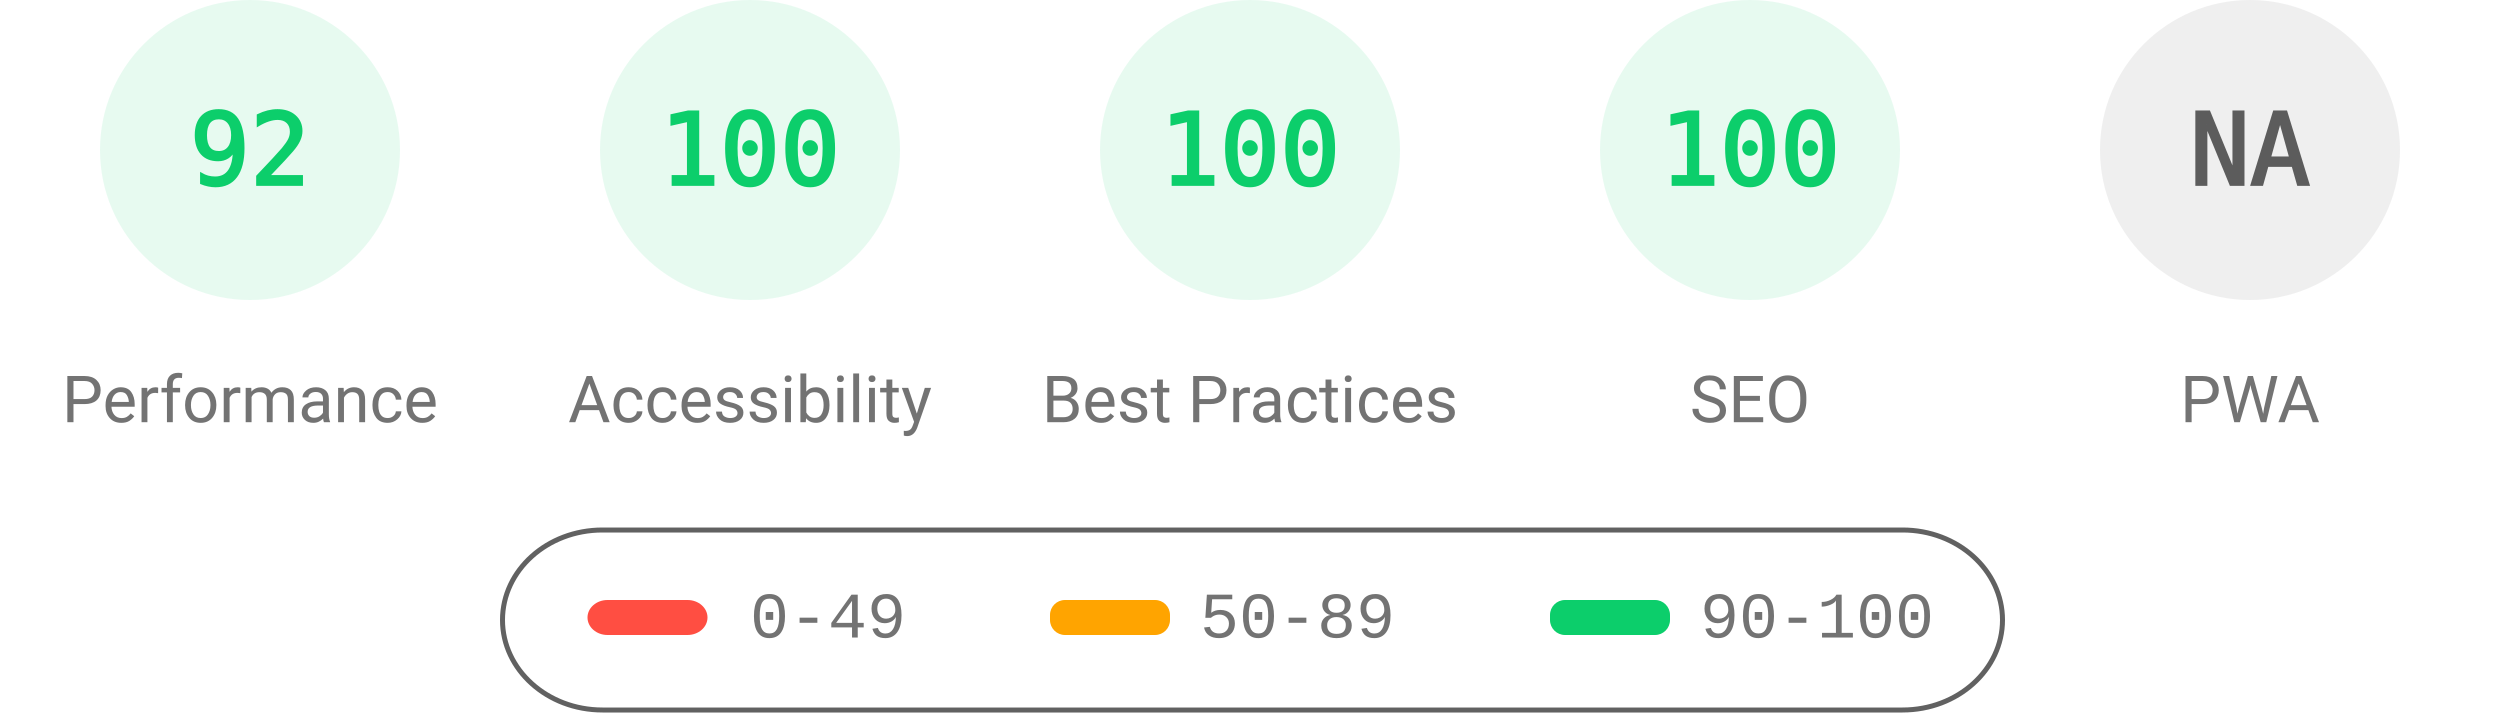
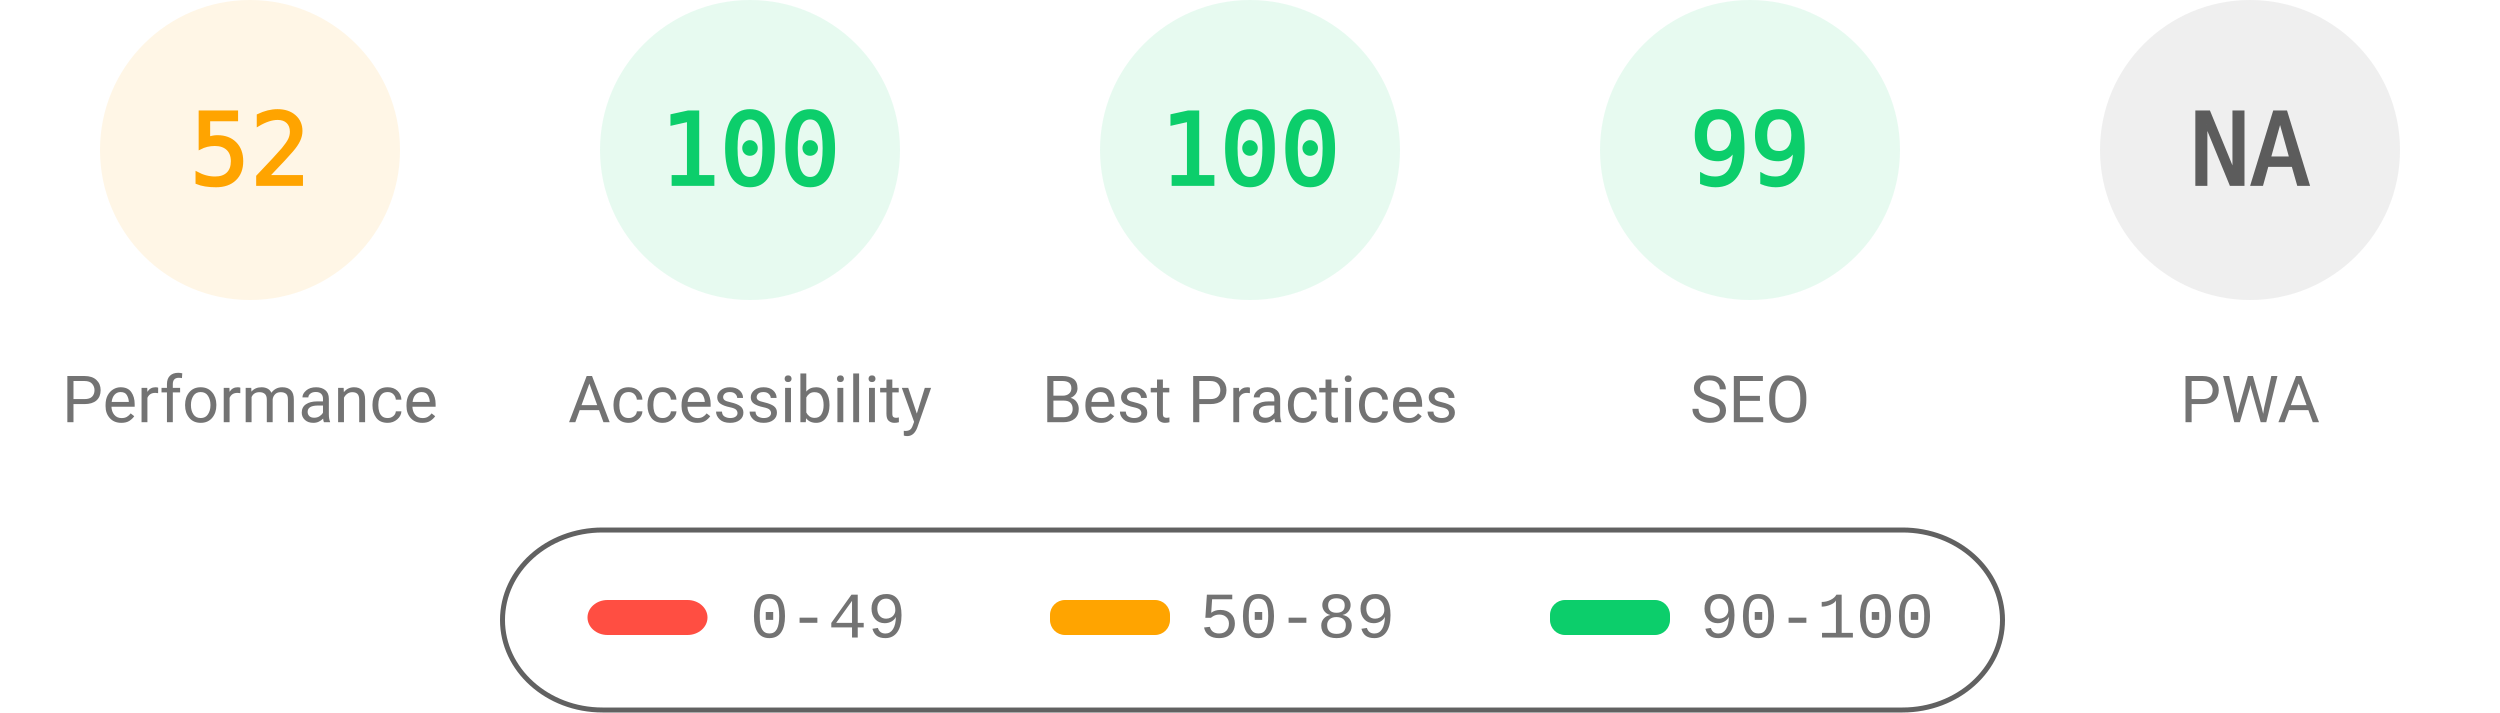
<svg xmlns="http://www.w3.org/2000/svg" fill="none" width="1000" height="285">
  <style>.gauge-base{opacity:.1}.gauge-arc{fill:none;animation-delay:250ms;stroke-linecap:round;transform:rotate(-90deg);transform-origin:100px 60px;animation:load-gauge 1s ease forwards}.guage-text{font-size:40px;font-family:monospace;text-align:center}.guage-red{color:#ff4e42;fill:#ff4e42;stroke:#ff4e42}.guage-orange{color:#ffa400;fill:#ffa400;stroke:#ffa400}.guage-green{color:#0cce6b;fill:#0cce6b;stroke:#0cce6b}.guage-undefined{color:#5c5c5c;fill:#5c5c5c;stroke:#5c5c5c}.guage-title{color:#737373;fill:#737373;stroke:none;font-size:26px;line-height:26px;font-family:Roboto,Halvetica,Arial,sans-serif}@keyframes load-gauge{from{stroke-dasharray:0 352.858}}</style>
-   <svg class="guage-div guage-perf guage-green" viewBox="0 0 200 200" width="200" height="200">
+   <svg class="guage-div guage-perf guage-orange" viewBox="0 0 200 200" width="200" height="200">
    <circle class="gauge-base" r="56" cx="100" cy="60" stroke-width="8" />
-     <circle class="gauge-arc guage-arc-1" r="56" cx="100" cy="60" stroke-width="8" style="stroke-dasharray:323.709,351.858" />
-     <text class="guage-text" x="100" y="60" alignment-baseline="central" dominant-baseline="central" text-anchor="middle">92</text>
+     <circle class="gauge-arc guage-arc-1" r="56" cx="100" cy="60" stroke-width="8" style="stroke-dasharray:182.966,351.858" />
+     <text class="guage-text" x="100" y="60" alignment-baseline="central" dominant-baseline="central" text-anchor="middle">52</text>
    <text class="guage-title" x="100" y="160" alignment-baseline="central" dominant-baseline="central" text-anchor="middle">Performance</text>
  </svg>
  <svg class="guage-div guage-acc guage-green" viewBox="0 0 200 200" width="200" height="200" x="200">
    <circle class="gauge-base" r="56" cx="100" cy="60" stroke-width="8" />
    <circle class="gauge-arc guage-arc-2" r="56" cx="100" cy="60" stroke-width="8" style="stroke-dasharray:351.858,351.858" />
    <text class="guage-text" x="100" y="60" alignment-baseline="central" dominant-baseline="central" text-anchor="middle">100</text>
    <text class="guage-title" x="100" y="160" alignment-baseline="central" dominant-baseline="central" text-anchor="middle">Accessibility</text>
  </svg>
  <svg class="guage-div guage-best guage-green" viewBox="0 0 200 200" width="200" height="200" x="400">
    <circle class="gauge-base" r="56" cx="100" cy="60" stroke-width="8" />
    <circle class="gauge-arc guage-arc-3" r="56" cx="100" cy="60" stroke-width="8" style="stroke-dasharray:351.858,351.858" />
    <text class="guage-text" x="100" y="60" alignment-baseline="central" dominant-baseline="central" text-anchor="middle">100</text>
    <text class="guage-title" x="100" y="160" alignment-baseline="central" dominant-baseline="central" text-anchor="middle">Best Practices</text>
  </svg>
  <svg class="guage-div guage-seo guage-green" viewBox="0 0 200 200" width="200" height="200" x="600">
    <circle class="gauge-base" r="56" cx="100" cy="60" stroke-width="8" />
-     <circle class="gauge-arc guage-arc-4" r="56" cx="100" cy="60" stroke-width="8" style="stroke-dasharray:351.858,351.858" />
-     <text class="guage-text" x="100" y="60" alignment-baseline="central" dominant-baseline="central" text-anchor="middle">100</text>
+     <circle class="gauge-arc guage-arc-4" r="56" cx="100" cy="60" stroke-width="8" style="stroke-dasharray:348.339,351.858" />
+     <text class="guage-text" x="100" y="60" alignment-baseline="central" dominant-baseline="central" text-anchor="middle">99</text>
    <text class="guage-title" x="100" y="160" alignment-baseline="central" dominant-baseline="central" text-anchor="middle">SEO</text>
  </svg>
  <svg class="guage-div guage-pwa guage-undefined" viewBox="0 0 200 200" width="200" height="200" x="800">
    <circle class="gauge-base" r="56" cx="100" cy="60" stroke-width="8" />
    <circle class="gauge-arc guage-arc-4" r="56" cx="100" cy="60" stroke-width="8" style="stroke-dasharray:351.858,351.858" />
    <text class="guage-text" x="100" y="60" alignment-baseline="central" dominant-baseline="central" text-anchor="middle">NA</text>
    <text class="guage-title" x="100" y="160" alignment-baseline="central" dominant-baseline="central" text-anchor="middle">PWA</text>
  </svg>
  <svg width="604" height="76" x="200" y="210">
    <path fill="none" id="canvas_background" d="M-1-1h604v80H-1z" />
    <rect fill-opacity="0" stroke="#616161" stroke-width="2" rx="40" id="svg_2" height="72" width="600" y="2" x="1" fill="#000" />
    <rect stroke="#000" rx="8" id="svg_3" height="14" width="48" y="30" x="35" stroke-opacity="null" stroke-width="0" fill="#ff4e42" />
    <rect stroke="#000" rx="6" id="svg_4" height="14" width="48" y="30" x="220" stroke-opacity="null" stroke-width="0" fill="#ffa400" />
    <rect stroke="#000" rx="6" id="svg_5" height="14" width="48" y="30" x="420" stroke-opacity="null" stroke-width="0" fill="#0cce6b" />
    <text xml:space="preserve" text-anchor="start" font-family="'Courier New', Courier, monospace" font-size="26" id="svg_6" y="45" x="100" stroke-opacity="null" stroke-width="0" stroke="#000" fill="#737373">0-49</text>
    <text xml:space="preserve" text-anchor="start" font-family="'Courier New', Courier, monospace" font-size="26" id="svg_7" y="45" x="280" stroke-opacity="null" stroke-width="0" stroke="#000" fill="#737373">50-89</text>
    <text xml:space="preserve" text-anchor="start" font-family="'Courier New', Courier, monospace" font-size="26" id="svg_8" y="45" x="480" stroke-opacity="null" stroke-width="0" stroke="#000" fill="#737373">90-100</text>
  </svg>
</svg>
